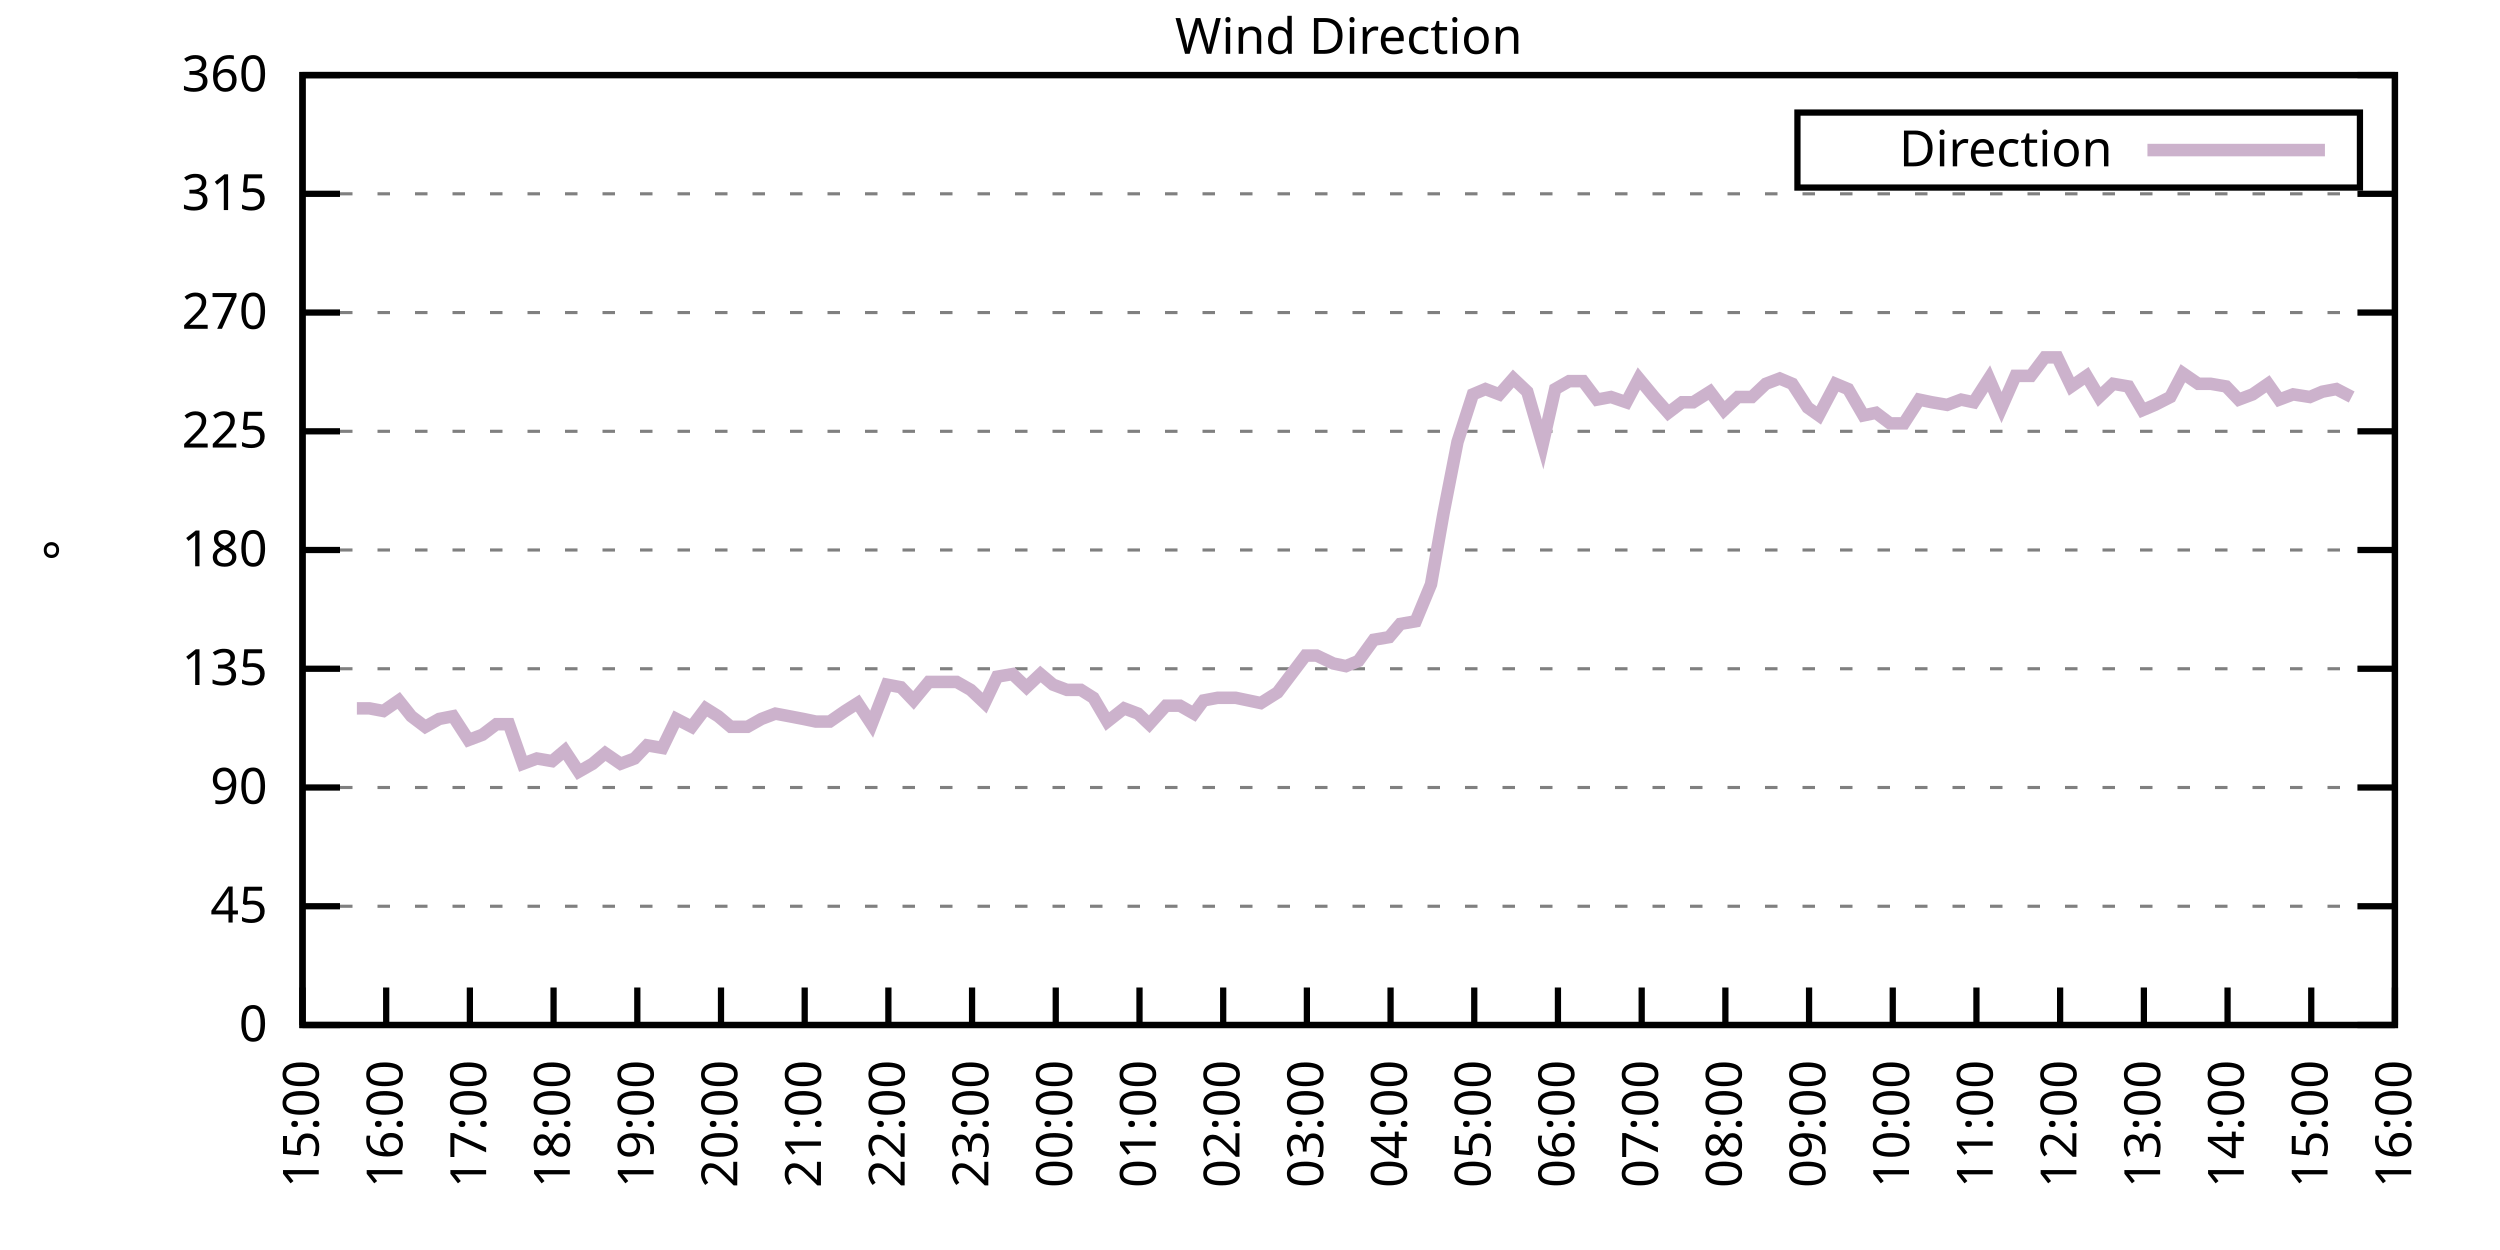
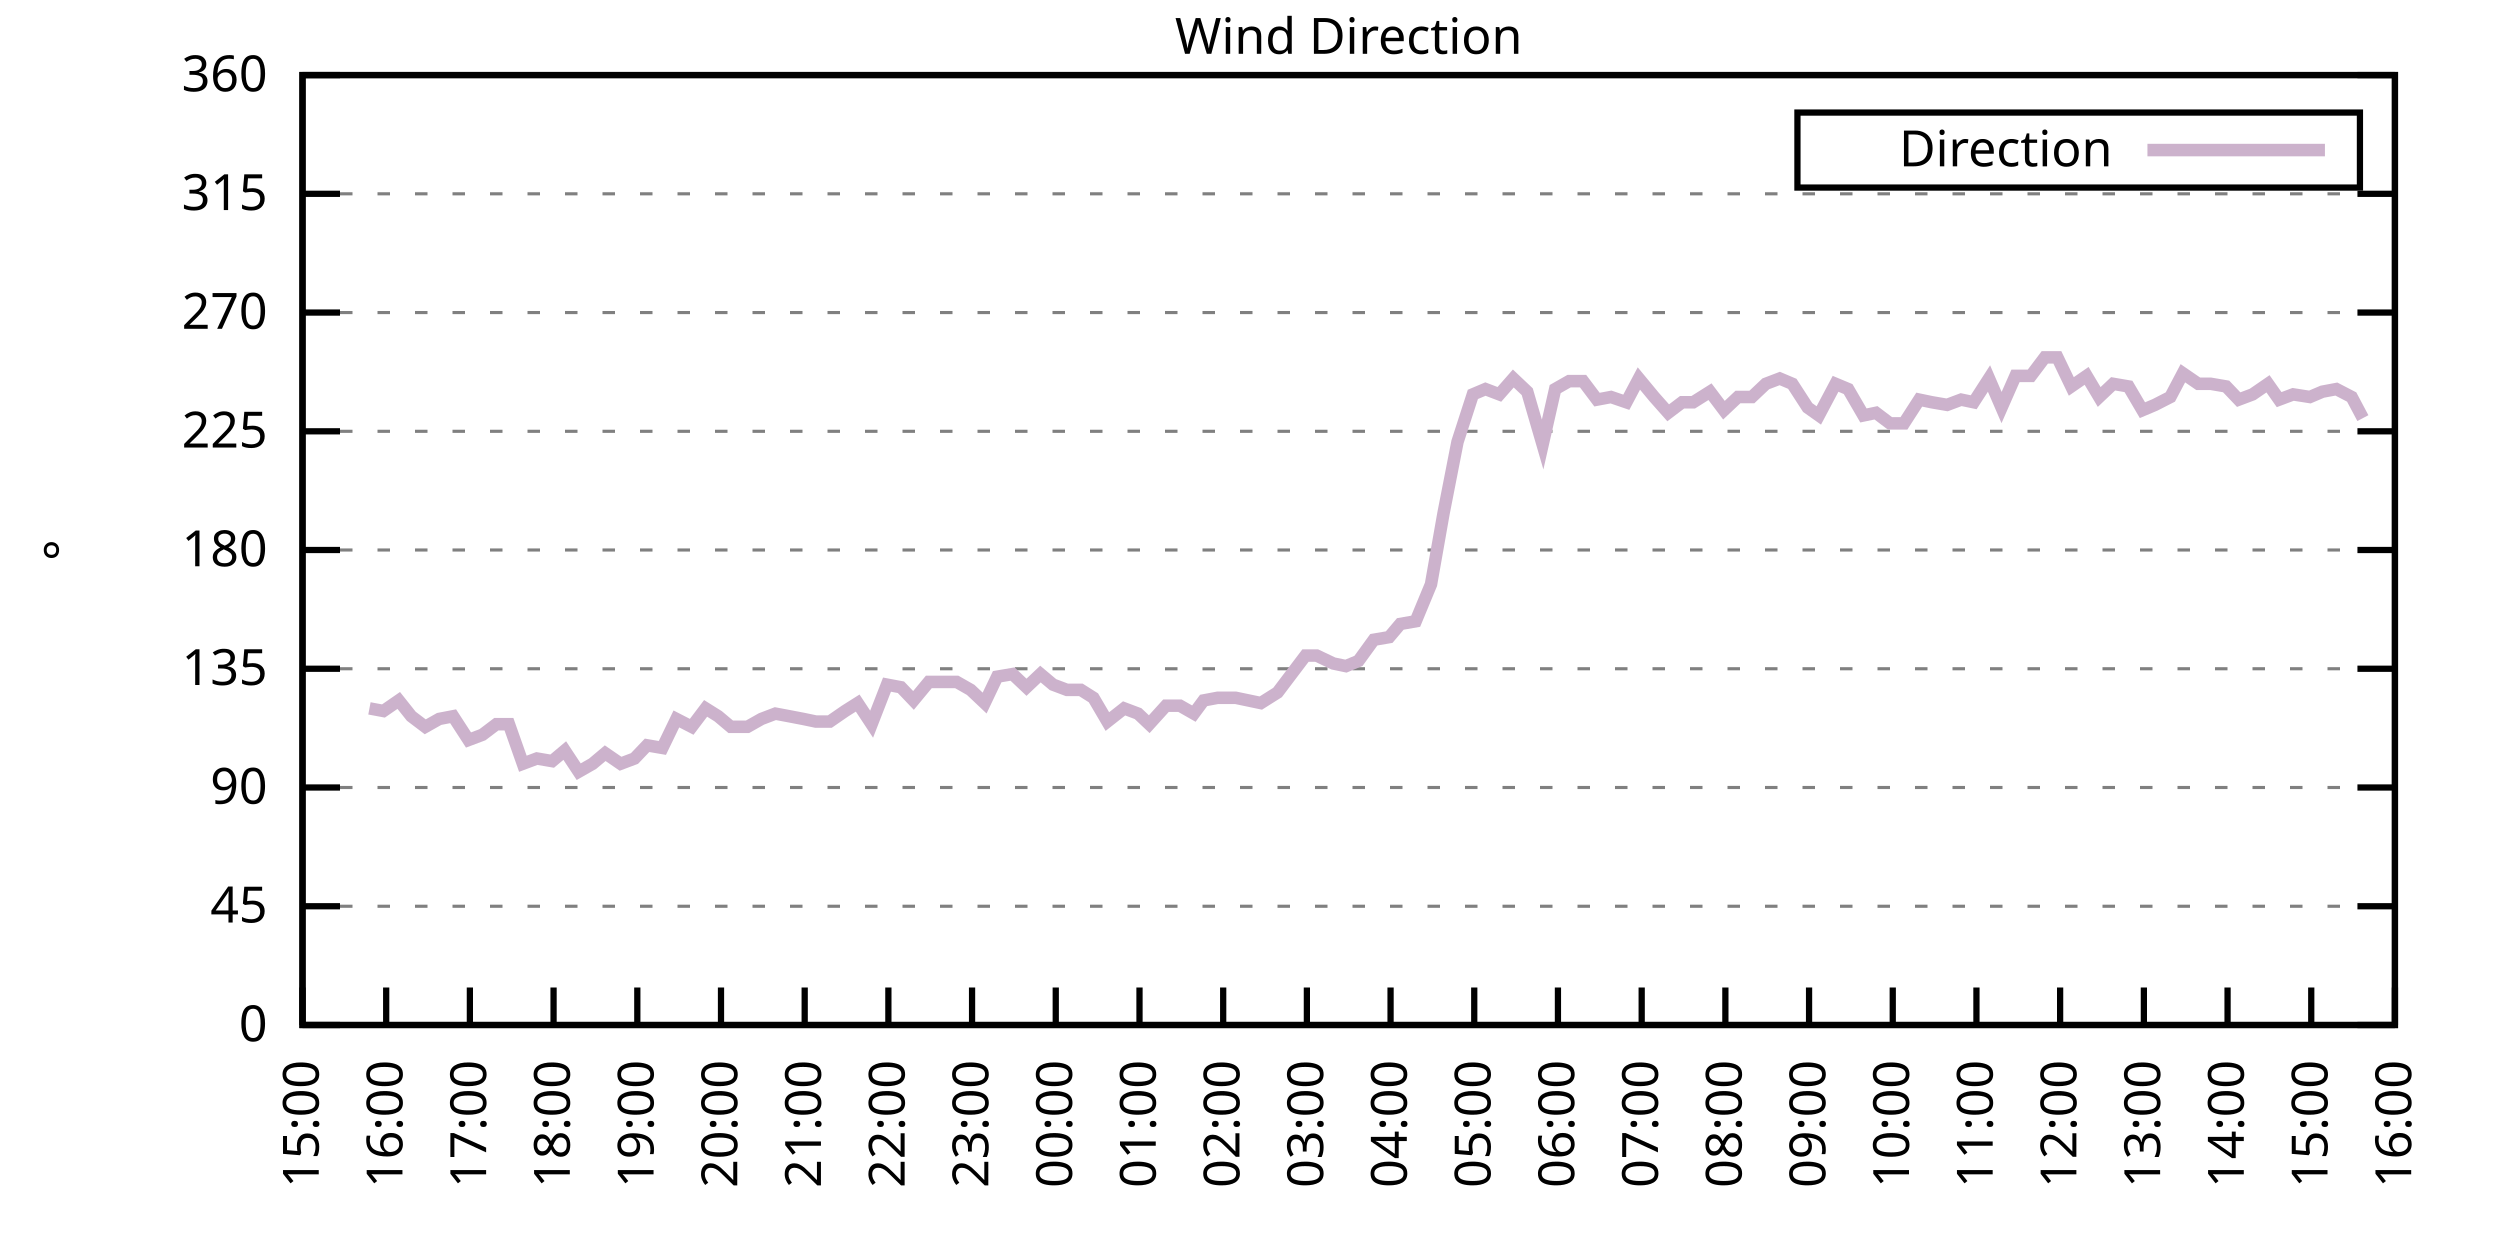
<svg xmlns="http://www.w3.org/2000/svg" xmlns:xlink="http://www.w3.org/1999/xlink" width="400" height="200" viewBox="0 0 400 200">
  <g id="gnuplot_canvas">
    <rect x="0" y="0" width="400" height="200" fill="none" />
    <defs>
      <circle id="gpDot" r="0.5" stroke-width="0.5" stroke="currentColor" />
      <path id="gpPt0" stroke-width="0.333" stroke="currentColor" d="M-1,0 h2 M0,-1 v2" />
      <path id="gpPt1" stroke-width="0.333" stroke="currentColor" d="M-1,-1 L1,1 M1,-1 L-1,1" />
      <path id="gpPt2" stroke-width="0.333" stroke="currentColor" d="M-1,0 L1,0 M0,-1 L0,1 M-1,-1 L1,1 M-1,1 L1,-1" />
      <rect id="gpPt3" stroke-width="0.333" stroke="currentColor" x="-1" y="-1" width="2" height="2" />
      <rect id="gpPt4" stroke-width="0.333" stroke="currentColor" fill="currentColor" x="-1" y="-1" width="2" height="2" />
      <circle id="gpPt5" stroke-width="0.333" stroke="currentColor" cx="0" cy="0" r="1" />
      <use xlink:href="#gpPt5" id="gpPt6" fill="currentColor" stroke="none" />
      <path id="gpPt7" stroke-width="0.333" stroke="currentColor" d="M0,-1.33 L-1.33,0.67 L1.33,0.67 z" />
      <use xlink:href="#gpPt7" id="gpPt8" fill="currentColor" stroke="none" />
      <use xlink:href="#gpPt7" id="gpPt9" stroke="currentColor" transform="rotate(180)" />
      <use xlink:href="#gpPt9" id="gpPt10" fill="currentColor" stroke="none" />
      <use xlink:href="#gpPt3" id="gpPt11" stroke="currentColor" transform="rotate(45)" />
      <use xlink:href="#gpPt11" id="gpPt12" fill="currentColor" stroke="none" />
      <path id="gpPt13" stroke-width="0.333" stroke="currentColor" d="M0,1.330 L1.265,0.411 L0.782,-1.067 L-0.782,-1.076 L-1.265,0.411 z" />
      <use xlink:href="#gpPt13" id="gpPt14" fill="currentColor" stroke="none" />
      <filter id="textbox" filterUnits="objectBoundingBox" x="0" y="0" height="1" width="1">
        <feFlood flood-color="white" flood-opacity="1" result="bgnd" />
        <feComposite in="SourceGraphic" in2="bgnd" operator="atop" />
      </filter>
      <filter id="greybox" filterUnits="objectBoundingBox" x="0" y="0" height="1" width="1">
        <feFlood flood-color="lightgrey" flood-opacity="1" result="grey" />
        <feComposite in="SourceGraphic" in2="grey" operator="atop" />
      </filter>
    </defs>
    <g fill="none" color="white" stroke="currentColor" stroke-width="1.00" stroke-linecap="butt" stroke-linejoin="miter">
</g>
    <g fill="none" color="black" stroke="currentColor" stroke-width="1.00" stroke-linecap="butt" stroke-linejoin="miter">
      <g stroke="none" shape-rendering="crispEdges">
        <polygon fill="rgb(255, 255, 255)" points="48.40,164.00 383.18,164.00 383.18,12.02 48.40,12.02 " />
      </g>
    </g>
    <g fill="none" color="black" stroke="currentColor" stroke-width="1.00" stroke-linecap="butt" stroke-linejoin="miter">
</g>
    <g fill="none" color="black" stroke="black" stroke-width="0.50" stroke-linecap="butt" stroke-linejoin="miter">
</g>
    <g fill="none" color="gray" stroke="currentColor" stroke-width="0.50" stroke-linecap="butt" stroke-linejoin="miter">
      <path stroke="gray" stroke-dasharray="2,4" class="gridline" d="M48.40,164.00 L383.19,164.00  " />
    </g>
    <g fill="none" color="gray" stroke="gray" stroke-width="1.00" stroke-linecap="butt" stroke-linejoin="miter">
</g>
    <g fill="none" color="black" stroke="currentColor" stroke-width="1.00" stroke-linecap="butt" stroke-linejoin="miter">
      <path stroke="black" d="M48.40,164.00 L54.40,164.00 M383.19,164.00 L377.19,164.00  " />
      <g transform="translate(42.80,166.60)" stroke="none" fill="black" font-family="Sans" font-size="8.00" text-anchor="end">
        <text>
          <tspan font-family="Sans"> 0</tspan>
        </text>
      </g>
    </g>
    <g fill="none" color="black" stroke="currentColor" stroke-width="1.00" stroke-linecap="butt" stroke-linejoin="miter">
</g>
    <g fill="none" color="black" stroke="black" stroke-width="0.50" stroke-linecap="butt" stroke-linejoin="miter">
</g>
    <g fill="none" color="gray" stroke="currentColor" stroke-width="0.50" stroke-linecap="butt" stroke-linejoin="miter">
      <path stroke="gray" stroke-dasharray="2,4" class="gridline" d="M48.40,145.00 L383.19,145.00  " />
    </g>
    <g fill="none" color="gray" stroke="gray" stroke-width="1.00" stroke-linecap="butt" stroke-linejoin="miter">
</g>
    <g fill="none" color="black" stroke="currentColor" stroke-width="1.00" stroke-linecap="butt" stroke-linejoin="miter">
      <path stroke="black" d="M48.40,145.00 L54.40,145.00 M383.19,145.00 L377.19,145.00  " />
      <g transform="translate(42.80,147.60)" stroke="none" fill="black" font-family="Sans" font-size="8.00" text-anchor="end">
        <text>
          <tspan font-family="Sans"> 45</tspan>
        </text>
      </g>
    </g>
    <g fill="none" color="black" stroke="currentColor" stroke-width="1.00" stroke-linecap="butt" stroke-linejoin="miter">
</g>
    <g fill="none" color="black" stroke="black" stroke-width="0.50" stroke-linecap="butt" stroke-linejoin="miter">
</g>
    <g fill="none" color="gray" stroke="currentColor" stroke-width="0.50" stroke-linecap="butt" stroke-linejoin="miter">
      <path stroke="gray" stroke-dasharray="2,4" class="gridline" d="M48.40,126.00 L383.19,126.00  " />
    </g>
    <g fill="none" color="gray" stroke="gray" stroke-width="1.00" stroke-linecap="butt" stroke-linejoin="miter">
</g>
    <g fill="none" color="black" stroke="currentColor" stroke-width="1.00" stroke-linecap="butt" stroke-linejoin="miter">
      <path stroke="black" d="M48.40,126.00 L54.40,126.00 M383.19,126.00 L377.19,126.00  " />
      <g transform="translate(42.80,128.60)" stroke="none" fill="black" font-family="Sans" font-size="8.00" text-anchor="end">
        <text>
          <tspan font-family="Sans"> 90</tspan>
        </text>
      </g>
    </g>
    <g fill="none" color="black" stroke="currentColor" stroke-width="1.00" stroke-linecap="butt" stroke-linejoin="miter">
</g>
    <g fill="none" color="black" stroke="black" stroke-width="0.50" stroke-linecap="butt" stroke-linejoin="miter">
</g>
    <g fill="none" color="gray" stroke="currentColor" stroke-width="0.50" stroke-linecap="butt" stroke-linejoin="miter">
      <path stroke="gray" stroke-dasharray="2,4" class="gridline" d="M48.40,107.00 L383.19,107.00  " />
    </g>
    <g fill="none" color="gray" stroke="gray" stroke-width="1.00" stroke-linecap="butt" stroke-linejoin="miter">
</g>
    <g fill="none" color="black" stroke="currentColor" stroke-width="1.00" stroke-linecap="butt" stroke-linejoin="miter">
      <path stroke="black" d="M48.40,107.00 L54.40,107.00 M383.19,107.00 L377.19,107.00  " />
      <g transform="translate(42.80,109.60)" stroke="none" fill="black" font-family="Sans" font-size="8.00" text-anchor="end">
        <text>
          <tspan font-family="Sans"> 135</tspan>
        </text>
      </g>
    </g>
    <g fill="none" color="black" stroke="currentColor" stroke-width="1.00" stroke-linecap="butt" stroke-linejoin="miter">
</g>
    <g fill="none" color="black" stroke="black" stroke-width="0.50" stroke-linecap="butt" stroke-linejoin="miter">
</g>
    <g fill="none" color="gray" stroke="currentColor" stroke-width="0.50" stroke-linecap="butt" stroke-linejoin="miter">
      <path stroke="gray" stroke-dasharray="2,4" class="gridline" d="M48.40,88.00 L383.19,88.00  " />
    </g>
    <g fill="none" color="gray" stroke="gray" stroke-width="1.00" stroke-linecap="butt" stroke-linejoin="miter">
</g>
    <g fill="none" color="black" stroke="currentColor" stroke-width="1.00" stroke-linecap="butt" stroke-linejoin="miter">
      <path stroke="black" d="M48.40,88.00 L54.40,88.00 M383.19,88.00 L377.19,88.00  " />
      <g transform="translate(42.80,90.60)" stroke="none" fill="black" font-family="Sans" font-size="8.00" text-anchor="end">
        <text>
          <tspan font-family="Sans"> 180</tspan>
        </text>
      </g>
    </g>
    <g fill="none" color="black" stroke="currentColor" stroke-width="1.00" stroke-linecap="butt" stroke-linejoin="miter">
</g>
    <g fill="none" color="black" stroke="black" stroke-width="0.50" stroke-linecap="butt" stroke-linejoin="miter">
</g>
    <g fill="none" color="gray" stroke="currentColor" stroke-width="0.50" stroke-linecap="butt" stroke-linejoin="miter">
      <path stroke="gray" stroke-dasharray="2,4" class="gridline" d="M48.40,69.01 L383.19,69.01  " />
    </g>
    <g fill="none" color="gray" stroke="gray" stroke-width="1.00" stroke-linecap="butt" stroke-linejoin="miter">
</g>
    <g fill="none" color="black" stroke="currentColor" stroke-width="1.00" stroke-linecap="butt" stroke-linejoin="miter">
      <path stroke="black" d="M48.40,69.01 L54.40,69.01 M383.19,69.01 L377.19,69.01  " />
      <g transform="translate(42.80,71.61)" stroke="none" fill="black" font-family="Sans" font-size="8.00" text-anchor="end">
        <text>
          <tspan font-family="Sans"> 225</tspan>
        </text>
      </g>
    </g>
    <g fill="none" color="black" stroke="currentColor" stroke-width="1.00" stroke-linecap="butt" stroke-linejoin="miter">
</g>
    <g fill="none" color="black" stroke="black" stroke-width="0.50" stroke-linecap="butt" stroke-linejoin="miter">
</g>
    <g fill="none" color="gray" stroke="currentColor" stroke-width="0.50" stroke-linecap="butt" stroke-linejoin="miter">
      <path stroke="gray" stroke-dasharray="2,4" class="gridline" d="M48.40,50.01 L383.19,50.01  " />
    </g>
    <g fill="none" color="gray" stroke="gray" stroke-width="1.00" stroke-linecap="butt" stroke-linejoin="miter">
</g>
    <g fill="none" color="black" stroke="currentColor" stroke-width="1.00" stroke-linecap="butt" stroke-linejoin="miter">
      <path stroke="black" d="M48.40,50.01 L54.40,50.01 M383.19,50.01 L377.19,50.01  " />
      <g transform="translate(42.80,52.61)" stroke="none" fill="black" font-family="Sans" font-size="8.00" text-anchor="end">
        <text>
          <tspan font-family="Sans"> 270</tspan>
        </text>
      </g>
    </g>
    <g fill="none" color="black" stroke="currentColor" stroke-width="1.00" stroke-linecap="butt" stroke-linejoin="miter">
</g>
    <g fill="none" color="black" stroke="black" stroke-width="0.50" stroke-linecap="butt" stroke-linejoin="miter">
</g>
    <g fill="none" color="gray" stroke="currentColor" stroke-width="0.50" stroke-linecap="butt" stroke-linejoin="miter">
      <path stroke="gray" stroke-dasharray="2,4" class="gridline" d="M48.40,31.01 L383.19,31.01  " />
    </g>
    <g fill="none" color="gray" stroke="gray" stroke-width="1.00" stroke-linecap="butt" stroke-linejoin="miter">
</g>
    <g fill="none" color="black" stroke="currentColor" stroke-width="1.00" stroke-linecap="butt" stroke-linejoin="miter">
      <path stroke="black" d="M48.40,31.01 L54.40,31.01 M383.19,31.01 L377.19,31.01  " />
      <g transform="translate(42.80,33.61)" stroke="none" fill="black" font-family="Sans" font-size="8.00" text-anchor="end">
        <text>
          <tspan font-family="Sans"> 315</tspan>
        </text>
      </g>
    </g>
    <g fill="none" color="black" stroke="currentColor" stroke-width="1.00" stroke-linecap="butt" stroke-linejoin="miter">
</g>
    <g fill="none" color="black" stroke="black" stroke-width="0.50" stroke-linecap="butt" stroke-linejoin="miter">
</g>
    <g fill="none" color="gray" stroke="currentColor" stroke-width="0.50" stroke-linecap="butt" stroke-linejoin="miter">
      <path stroke="gray" stroke-dasharray="2,4" class="gridline" d="M48.40,12.01 L383.19,12.01  " />
    </g>
    <g fill="none" color="gray" stroke="gray" stroke-width="1.00" stroke-linecap="butt" stroke-linejoin="miter">
</g>
    <g fill="none" color="black" stroke="currentColor" stroke-width="1.00" stroke-linecap="butt" stroke-linejoin="miter">
      <path stroke="black" d="M48.40,12.01 L54.40,12.01 M383.19,12.01 L377.19,12.01  " />
      <g transform="translate(42.80,14.61)" stroke="none" fill="black" font-family="Sans" font-size="8.00" text-anchor="end">
        <text>
          <tspan font-family="Sans"> 360</tspan>
        </text>
      </g>
    </g>
    <g fill="none" color="black" stroke="currentColor" stroke-width="1.00" stroke-linecap="butt" stroke-linejoin="miter">
      <path stroke="black" d="M48.40,164.00 L48.40,158.00  " />
      <g transform="translate(51.00,169.60) rotate(270.00)" stroke="none" fill="black" font-family="Sans" font-size="8.00" text-anchor="end">
        <text>
          <tspan font-family="Sans">15:00</tspan>
        </text>
      </g>
    </g>
    <g fill="none" color="black" stroke="currentColor" stroke-width="1.00" stroke-linecap="butt" stroke-linejoin="miter">
      <path stroke="black" d="M61.79,164.00 L61.79,158.00  " />
      <g transform="translate(64.39,169.60) rotate(270.00)" stroke="none" fill="black" font-family="Sans" font-size="8.00" text-anchor="end">
        <text>
          <tspan font-family="Sans">16:00</tspan>
        </text>
      </g>
    </g>
    <g fill="none" color="black" stroke="currentColor" stroke-width="1.00" stroke-linecap="butt" stroke-linejoin="miter">
      <path stroke="black" d="M75.18,164.00 L75.18,158.00  " />
      <g transform="translate(77.78,169.60) rotate(270.00)" stroke="none" fill="black" font-family="Sans" font-size="8.00" text-anchor="end">
        <text>
          <tspan font-family="Sans">17:00</tspan>
        </text>
      </g>
    </g>
    <g fill="none" color="black" stroke="currentColor" stroke-width="1.00" stroke-linecap="butt" stroke-linejoin="miter">
      <path stroke="black" d="M88.57,164.00 L88.57,158.00  " />
      <g transform="translate(91.17,169.60) rotate(270.00)" stroke="none" fill="black" font-family="Sans" font-size="8.00" text-anchor="end">
        <text>
          <tspan font-family="Sans">18:00</tspan>
        </text>
      </g>
    </g>
    <g fill="none" color="black" stroke="currentColor" stroke-width="1.00" stroke-linecap="butt" stroke-linejoin="miter">
      <path stroke="black" d="M101.97,164.00 L101.97,158.00  " />
      <g transform="translate(104.57,169.60) rotate(270.00)" stroke="none" fill="black" font-family="Sans" font-size="8.00" text-anchor="end">
        <text>
          <tspan font-family="Sans">19:00</tspan>
        </text>
      </g>
    </g>
    <g fill="none" color="black" stroke="currentColor" stroke-width="1.00" stroke-linecap="butt" stroke-linejoin="miter">
      <path stroke="black" d="M115.36,164.00 L115.36,158.00  " />
      <g transform="translate(117.96,169.60) rotate(270.00)" stroke="none" fill="black" font-family="Sans" font-size="8.00" text-anchor="end">
        <text>
          <tspan font-family="Sans">20:00</tspan>
        </text>
      </g>
    </g>
    <g fill="none" color="black" stroke="currentColor" stroke-width="1.00" stroke-linecap="butt" stroke-linejoin="miter">
      <path stroke="black" d="M128.75,164.00 L128.75,158.00  " />
      <g transform="translate(131.35,169.60) rotate(270.00)" stroke="none" fill="black" font-family="Sans" font-size="8.00" text-anchor="end">
        <text>
          <tspan font-family="Sans">21:00</tspan>
        </text>
      </g>
    </g>
    <g fill="none" color="black" stroke="currentColor" stroke-width="1.00" stroke-linecap="butt" stroke-linejoin="miter">
      <path stroke="black" d="M142.14,164.00 L142.14,158.00  " />
      <g transform="translate(144.74,169.60) rotate(270.00)" stroke="none" fill="black" font-family="Sans" font-size="8.00" text-anchor="end">
        <text>
          <tspan font-family="Sans">22:00</tspan>
        </text>
      </g>
    </g>
    <g fill="none" color="black" stroke="currentColor" stroke-width="1.00" stroke-linecap="butt" stroke-linejoin="miter">
      <path stroke="black" d="M155.53,164.00 L155.53,158.00  " />
      <g transform="translate(158.13,169.60) rotate(270.00)" stroke="none" fill="black" font-family="Sans" font-size="8.00" text-anchor="end">
        <text>
          <tspan font-family="Sans">23:00</tspan>
        </text>
      </g>
    </g>
    <g fill="none" color="black" stroke="currentColor" stroke-width="1.00" stroke-linecap="butt" stroke-linejoin="miter">
      <path stroke="black" d="M168.92,164.00 L168.92,158.00  " />
      <g transform="translate(171.52,169.60) rotate(270.00)" stroke="none" fill="black" font-family="Sans" font-size="8.00" text-anchor="end">
        <text>
          <tspan font-family="Sans">00:00</tspan>
        </text>
      </g>
    </g>
    <g fill="none" color="black" stroke="currentColor" stroke-width="1.00" stroke-linecap="butt" stroke-linejoin="miter">
      <path stroke="black" d="M182.32,164.00 L182.32,158.00  " />
      <g transform="translate(184.92,169.60) rotate(270.00)" stroke="none" fill="black" font-family="Sans" font-size="8.00" text-anchor="end">
        <text>
          <tspan font-family="Sans">01:00</tspan>
        </text>
      </g>
    </g>
    <g fill="none" color="black" stroke="currentColor" stroke-width="1.00" stroke-linecap="butt" stroke-linejoin="miter">
      <path stroke="black" d="M195.71,164.00 L195.71,158.00  " />
      <g transform="translate(198.31,169.60) rotate(270.00)" stroke="none" fill="black" font-family="Sans" font-size="8.00" text-anchor="end">
        <text>
          <tspan font-family="Sans">02:00</tspan>
        </text>
      </g>
    </g>
    <g fill="none" color="black" stroke="currentColor" stroke-width="1.00" stroke-linecap="butt" stroke-linejoin="miter">
      <path stroke="black" d="M209.10,164.00 L209.10,158.00  " />
      <g transform="translate(211.70,169.60) rotate(270.00)" stroke="none" fill="black" font-family="Sans" font-size="8.00" text-anchor="end">
        <text>
          <tspan font-family="Sans">03:00</tspan>
        </text>
      </g>
    </g>
    <g fill="none" color="black" stroke="currentColor" stroke-width="1.00" stroke-linecap="butt" stroke-linejoin="miter">
      <path stroke="black" d="M222.49,164.00 L222.49,158.00  " />
      <g transform="translate(225.09,169.60) rotate(270.00)" stroke="none" fill="black" font-family="Sans" font-size="8.00" text-anchor="end">
        <text>
          <tspan font-family="Sans">04:00</tspan>
        </text>
      </g>
    </g>
    <g fill="none" color="black" stroke="currentColor" stroke-width="1.00" stroke-linecap="butt" stroke-linejoin="miter">
      <path stroke="black" d="M235.88,164.00 L235.88,158.00  " />
      <g transform="translate(238.48,169.60) rotate(270.00)" stroke="none" fill="black" font-family="Sans" font-size="8.00" text-anchor="end">
        <text>
          <tspan font-family="Sans">05:00</tspan>
        </text>
      </g>
    </g>
    <g fill="none" color="black" stroke="currentColor" stroke-width="1.00" stroke-linecap="butt" stroke-linejoin="miter">
      <path stroke="black" d="M249.27,164.00 L249.27,158.00  " />
      <g transform="translate(251.87,169.60) rotate(270.00)" stroke="none" fill="black" font-family="Sans" font-size="8.00" text-anchor="end">
        <text>
          <tspan font-family="Sans">06:00</tspan>
        </text>
      </g>
    </g>
    <g fill="none" color="black" stroke="currentColor" stroke-width="1.00" stroke-linecap="butt" stroke-linejoin="miter">
      <path stroke="black" d="M262.67,164.00 L262.67,158.00  " />
      <g transform="translate(265.27,169.60) rotate(270.00)" stroke="none" fill="black" font-family="Sans" font-size="8.00" text-anchor="end">
        <text>
          <tspan font-family="Sans">07:00</tspan>
        </text>
      </g>
    </g>
    <g fill="none" color="black" stroke="currentColor" stroke-width="1.00" stroke-linecap="butt" stroke-linejoin="miter">
      <path stroke="black" d="M276.06,164.00 L276.06,158.00  " />
      <g transform="translate(278.66,169.60) rotate(270.00)" stroke="none" fill="black" font-family="Sans" font-size="8.00" text-anchor="end">
        <text>
          <tspan font-family="Sans">08:00</tspan>
        </text>
      </g>
    </g>
    <g fill="none" color="black" stroke="currentColor" stroke-width="1.00" stroke-linecap="butt" stroke-linejoin="miter">
      <path stroke="black" d="M289.45,164.00 L289.45,158.00  " />
      <g transform="translate(292.05,169.60) rotate(270.00)" stroke="none" fill="black" font-family="Sans" font-size="8.00" text-anchor="end">
        <text>
          <tspan font-family="Sans">09:00</tspan>
        </text>
      </g>
    </g>
    <g fill="none" color="black" stroke="currentColor" stroke-width="1.00" stroke-linecap="butt" stroke-linejoin="miter">
      <path stroke="black" d="M302.84,164.00 L302.84,158.00  " />
      <g transform="translate(305.44,169.60) rotate(270.00)" stroke="none" fill="black" font-family="Sans" font-size="8.00" text-anchor="end">
        <text>
          <tspan font-family="Sans">10:00</tspan>
        </text>
      </g>
    </g>
    <g fill="none" color="black" stroke="currentColor" stroke-width="1.00" stroke-linecap="butt" stroke-linejoin="miter">
      <path stroke="black" d="M316.23,164.00 L316.23,158.00  " />
      <g transform="translate(318.83,169.60) rotate(270.00)" stroke="none" fill="black" font-family="Sans" font-size="8.00" text-anchor="end">
        <text>
          <tspan font-family="Sans">11:00</tspan>
        </text>
      </g>
    </g>
    <g fill="none" color="black" stroke="currentColor" stroke-width="1.00" stroke-linecap="butt" stroke-linejoin="miter">
      <path stroke="black" d="M329.62,164.00 L329.62,158.00  " />
      <g transform="translate(332.22,169.60) rotate(270.00)" stroke="none" fill="black" font-family="Sans" font-size="8.00" text-anchor="end">
        <text>
          <tspan font-family="Sans">12:00</tspan>
        </text>
      </g>
    </g>
    <g fill="none" color="black" stroke="currentColor" stroke-width="1.00" stroke-linecap="butt" stroke-linejoin="miter">
      <path stroke="black" d="M343.02,164.00 L343.02,158.00  " />
      <g transform="translate(345.62,169.60) rotate(270.00)" stroke="none" fill="black" font-family="Sans" font-size="8.00" text-anchor="end">
        <text>
          <tspan font-family="Sans">13:00</tspan>
        </text>
      </g>
    </g>
    <g fill="none" color="black" stroke="currentColor" stroke-width="1.00" stroke-linecap="butt" stroke-linejoin="miter">
      <path stroke="black" d="M356.41,164.00 L356.41,158.00  " />
      <g transform="translate(359.01,169.60) rotate(270.00)" stroke="none" fill="black" font-family="Sans" font-size="8.00" text-anchor="end">
        <text>
          <tspan font-family="Sans">14:00</tspan>
        </text>
      </g>
    </g>
    <g fill="none" color="black" stroke="currentColor" stroke-width="1.00" stroke-linecap="butt" stroke-linejoin="miter">
      <path stroke="black" d="M369.80,164.00 L369.80,158.00  " />
      <g transform="translate(372.40,169.60) rotate(270.00)" stroke="none" fill="black" font-family="Sans" font-size="8.00" text-anchor="end">
        <text>
          <tspan font-family="Sans">15:00</tspan>
        </text>
      </g>
    </g>
    <g fill="none" color="black" stroke="currentColor" stroke-width="1.00" stroke-linecap="butt" stroke-linejoin="miter">
      <path stroke="black" d="M383.19,164.00 L383.19,158.00  " />
      <g transform="translate(385.79,169.60) rotate(270.00)" stroke="none" fill="black" font-family="Sans" font-size="8.00" text-anchor="end">
        <text>
          <tspan font-family="Sans">16:00</tspan>
        </text>
      </g>
    </g>
    <g fill="none" color="black" stroke="currentColor" stroke-width="1.00" stroke-linecap="butt" stroke-linejoin="miter">
</g>
    <g fill="none" color="black" stroke="currentColor" stroke-width="1.00" stroke-linecap="butt" stroke-linejoin="miter">
      <path stroke="black" d="M48.40,12.01 L48.40,164.00 L383.19,164.00 L383.19,12.01 L48.40,12.01 Z  " />
    </g>
    <g fill="none" color="black" stroke="currentColor" stroke-width="1.00" stroke-linecap="butt" stroke-linejoin="miter">
</g>
    <g fill="none" color="black" stroke="currentColor" stroke-width="1.00" stroke-linecap="butt" stroke-linejoin="miter">
      <path stroke="black" d="M287.59,30.01 L287.59,18.01 L377.59,18.01 L377.59,30.01 L287.59,30.01 Z  " />
    </g>
    <g id="Wind_direction_plot_1">
      <g fill="none" color="white" stroke="black" stroke-width="2.00" stroke-linecap="butt" stroke-linejoin="miter">
</g>
      <g fill="none" color="black" stroke="currentColor" stroke-width="2.00" stroke-linecap="butt" stroke-linejoin="miter">
        <g transform="translate(337.99,26.61)" stroke="none" fill="black" font-family="Sans" font-size="8.00" text-anchor="end">
          <text>
            <tspan font-family="Sans">Direction</tspan>
          </text>
        </g>
      </g>
      <g fill="none" color="black" stroke="currentColor" stroke-width="2.00" stroke-linecap="butt" stroke-linejoin="miter">
-         <path stroke="rgb(204, 178, 204)" d="M343.59,24.01 L371.99,24.01 M57.10,113.34 L59.11,113.34 L61.35,113.76 L63.80,112.07 L65.81,114.60 L68.04,116.29   L70.27,115.03 L72.50,114.60 L74.96,118.40 L77.19,117.56 L79.42,115.87 L81.43,115.87 L83.66,122.20 L85.90,121.36   L88.35,121.78 L90.36,120.09 L92.59,123.47 L94.82,122.20 L96.83,120.51 L99.29,122.20 L101.52,121.36 L103.53,119.25   L105.98,119.67 L108.22,115.03 L110.67,116.29 L112.90,113.34 L114.91,114.60 L116.92,116.29 L119.60,116.29 L121.83,115.03   L124.06,114.18 L126.29,114.60 L128.53,115.03 L130.54,115.45 L132.77,115.45 L135.22,113.76 L137.23,112.49 L139.46,115.87   L141.92,109.54 L144.15,109.96 L146.16,112.07 L148.61,109.11 L150.62,109.11 L153.08,109.11 L155.31,110.38 L157.54,112.49   L159.55,108.27 L162.01,107.85 L164.24,109.96 L166.47,107.85 L168.48,109.54 L170.71,110.38 L172.94,110.38 L174.95,111.65   L177.18,115.45 L179.86,113.34 L182.09,114.18 L183.88,115.87 L186.56,112.91 L188.79,112.91 L191.02,114.18 L192.58,112.07   L194.81,111.65 L197.72,111.65 L199.73,112.07 L201.73,112.49 L204.41,110.80 L206.64,107.85 L208.88,104.89 L210.66,104.89   L213.34,106.16 L215.35,106.58 L217.36,105.74 L219.81,102.36 L222.27,101.94 L224.05,99.83 L226.51,99.40 L228.96,93.49   L230.97,82.09 L233.20,70.70 L235.66,63.10 L237.67,62.25 L239.90,63.10 L242.13,60.56 L244.36,62.67 L246.82,71.12   L248.83,62.25 L251.06,60.98 L253.29,60.98 L255.52,63.94 L257.76,63.52 L260.21,64.36 L262.22,60.56 L264.67,63.52   L266.91,66.05 L269.14,64.36 L270.92,64.36 L273.60,62.67 L275.83,65.63 L278.07,63.52 L280.30,63.52 L282.53,61.41   L284.76,60.56 L286.77,61.41 L289.23,65.21 L291.01,66.47 L293.69,61.41 L295.70,62.25 L298.15,66.47 L300.16,66.05   L302.39,67.74 L304.63,67.74 L307.08,63.94 L309.09,64.36 L311.54,64.78 L313.78,63.94 L315.79,64.36 L318.24,60.56   L320.25,65.21 L322.48,60.14 L324.94,60.14 L327.17,57.18 L329.18,57.18 L331.41,61.83 L333.86,60.14 L335.87,63.52   L338.10,61.41 L340.56,61.83 L342.79,65.63 L344.80,64.78 L347.26,63.52 L349.26,59.72 L351.72,61.41 L353.73,61.41   L356.18,61.83 L358.19,63.94 L360.42,63.10 L362.88,61.41 L364.66,63.94 L366.90,63.10 L369.58,63.52 L371.58,62.67   L373.82,62.25 L376.27,63.52  " />
+         <path stroke="rgb(204, 178, 204)" d="M343.59,24.01 L371.99,24.01 M59.11,113.34 L61.35,113.76 L63.80,112.07 L65.81,114.60 L68.04,116.29 L70.27,115.03   L72.50,114.60 L74.96,118.40 L77.19,117.56 L79.42,115.87 L81.43,115.87 L83.66,122.20 L85.90,121.36 L88.35,121.78   L90.36,120.09 L92.59,123.47 L94.82,122.20 L96.83,120.51 L99.29,122.20 L101.52,121.36 L103.53,119.25 L105.98,119.67   L108.22,115.03 L110.67,116.29 L112.90,113.34 L114.91,114.60 L116.92,116.29 L119.60,116.29 L121.83,115.03 L124.06,114.18   L126.29,114.60 L128.53,115.03 L130.54,115.45 L132.77,115.45 L135.22,113.76 L137.23,112.49 L139.46,115.87 L141.92,109.54   L144.15,109.96 L146.16,112.07 L148.61,109.11 L150.62,109.11 L153.08,109.11 L155.31,110.38 L157.54,112.49 L159.55,108.27   L162.01,107.85 L164.24,109.96 L166.47,107.85 L168.48,109.54 L170.71,110.38 L172.94,110.38 L174.95,111.65 L177.18,115.45   L179.86,113.34 L182.09,114.18 L183.88,115.87 L186.56,112.91 L188.79,112.91 L191.02,114.18 L192.58,112.07 L194.81,111.65   L197.72,111.65 L199.73,112.07 L201.73,112.49 L204.41,110.80 L206.64,107.85 L208.88,104.89 L210.66,104.89 L213.34,106.16   L215.35,106.58 L217.36,105.74 L219.81,102.36 L222.27,101.94 L224.05,99.83 L226.51,99.40 L228.96,93.49 L230.97,82.09   L233.20,70.70 L235.66,63.10 L237.67,62.25 L239.90,63.10 L242.13,60.56 L244.36,62.67 L246.82,71.12 L248.83,62.25   L251.06,60.98 L253.29,60.98 L255.52,63.94 L257.76,63.52 L260.21,64.36 L262.22,60.56 L264.67,63.52 L266.91,66.05   L269.14,64.36 L270.92,64.36 L273.60,62.67 L275.83,65.63 L278.07,63.52 L280.30,63.52 L282.53,61.41 L284.76,60.56   L286.77,61.41 L289.23,65.21 L291.01,66.47 L293.69,61.41 L295.70,62.25 L298.15,66.47 L300.16,66.05 L302.39,67.74   L304.63,67.74 L307.08,63.94 L309.09,64.36 L311.54,64.78 L313.78,63.94 L315.79,64.36 L318.24,60.56 L320.25,65.21   L322.48,60.14 L324.94,60.14 L327.17,57.18 L329.18,57.18 L331.41,61.83 L333.86,60.14 L335.87,63.52 L338.10,61.41   L340.56,61.83 L342.79,65.63 L344.80,64.78 L347.26,63.52 L349.26,59.72 L351.72,61.41 L353.73,61.41 L356.18,61.83   L358.19,63.94 L360.42,63.10 L362.88,61.41 L364.66,63.94 L366.90,63.10 L369.58,63.52 L371.58,62.67 L373.82,62.25   L376.27,63.52 L378.06,66.90  " />
      </g>
    </g>
    <g fill="none" color="black" stroke="currentColor" stroke-width="2.00" stroke-linecap="butt" stroke-linejoin="miter">
</g>
    <g fill="none" color="black" stroke="black" stroke-width="1.00" stroke-linecap="butt" stroke-linejoin="miter">
</g>
    <g fill="none" color="black" stroke="currentColor" stroke-width="1.00" stroke-linecap="butt" stroke-linejoin="miter">
      <path stroke="black" d="M48.40,12.01 L48.40,164.00 L383.19,164.00 L383.19,12.01 L48.40,12.01 Z  " />
      <g transform="translate(12.80,88.01) rotate(270.00)" stroke="none" fill="black" font-family="Sans" font-size="8.00" text-anchor="middle">
        <text>
          <tspan font-family="Sans">°</tspan>
        </text>
      </g>
    </g>
    <g fill="none" color="black" stroke="currentColor" stroke-width="1.00" stroke-linecap="butt" stroke-linejoin="miter">
</g>
    <g fill="none" color="black" stroke="currentColor" stroke-width="1.00" stroke-linecap="butt" stroke-linejoin="miter">
      <g transform="translate(215.79,8.61)" stroke="none" fill="black" font-family="Sans" font-size="8.00" text-anchor="middle">
        <text>
          <tspan font-family="Sans">Wind Direction</tspan>
        </text>
      </g>
    </g>
    <g fill="none" color="black" stroke="currentColor" stroke-width="1.00" stroke-linecap="butt" stroke-linejoin="miter">
</g>
  </g>
</svg>
